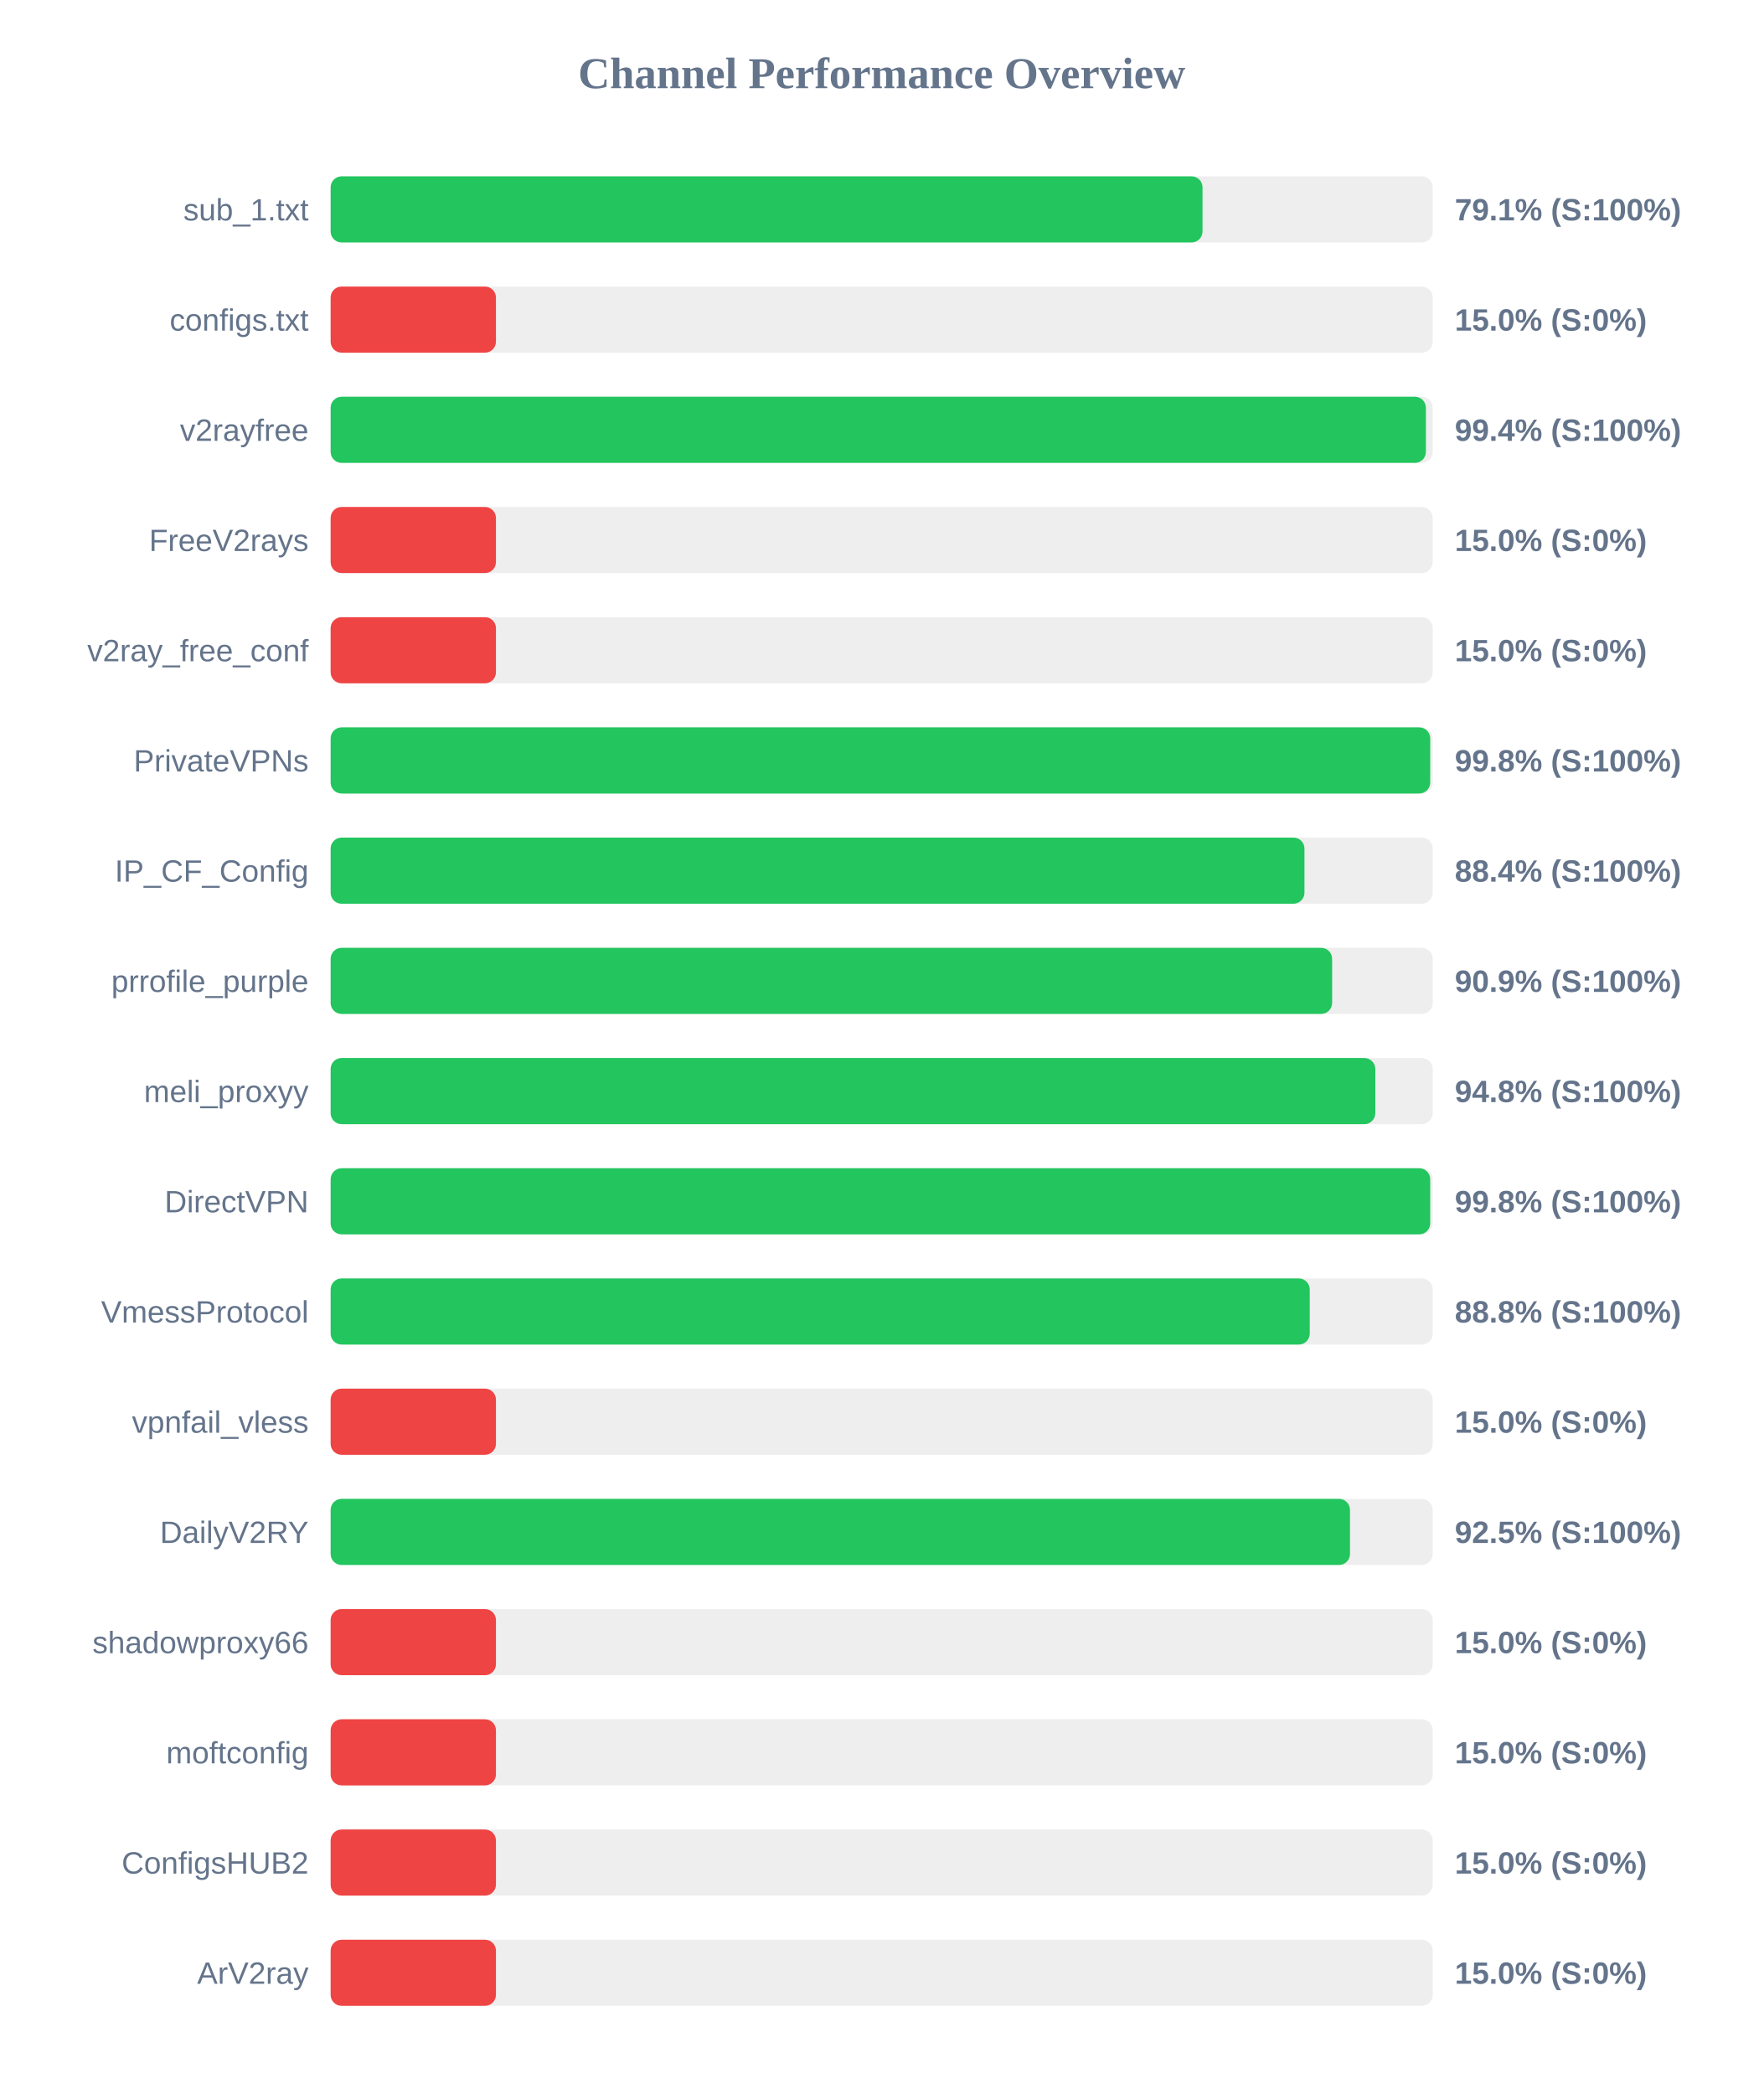
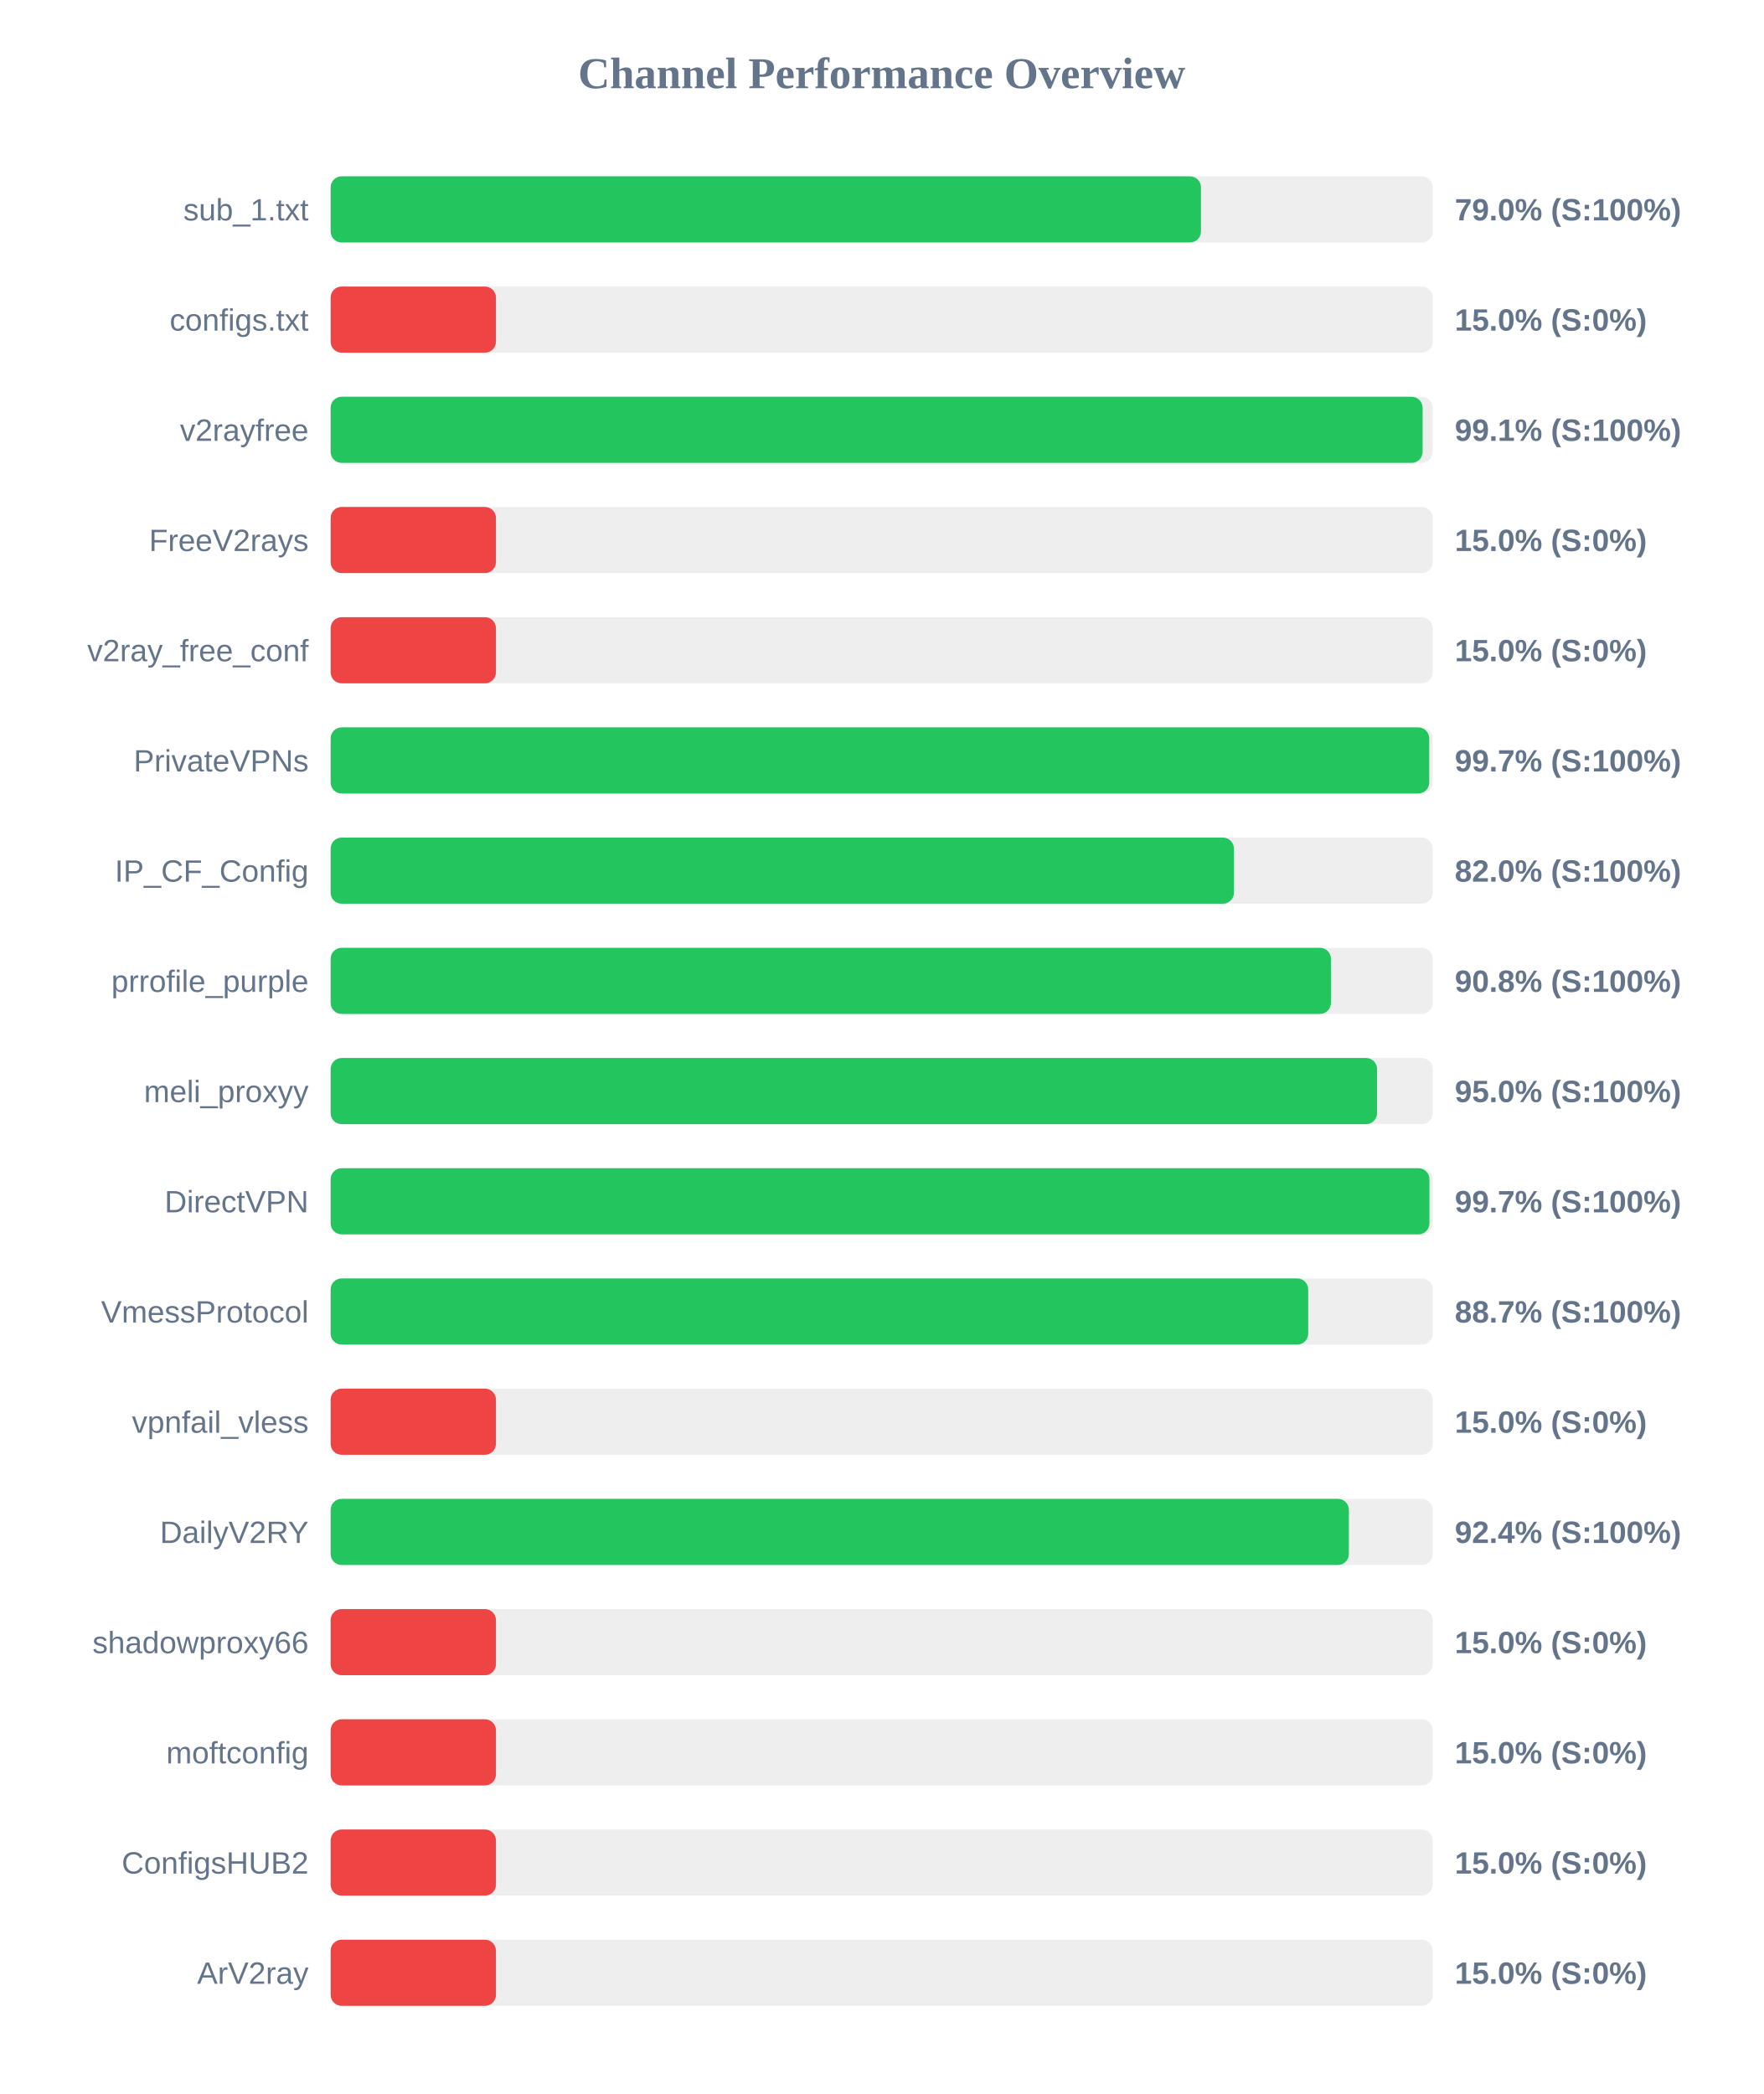
<svg xmlns="http://www.w3.org/2000/svg" width="800" height="950" version="1.1">
  <style>
        .row { font: 14px Arial; fill: #64748b; }
        .score { font: bold 14px Arial; fill: #64748b; }
    </style>
  <text x="400" y="40" text-anchor="middle" font-size="20px" font-weight="bold" fill="#64748b">Channel Performance Overview</text>
  <rect x="150" y="80" width="500" height="30" fill="#eee" rx="5" />
-   <rect x="150" y="80" width="395.55" height="30" fill="#22c55e" rx="5" />
+   <rect x="150" y="80" width="394.85" height="30" fill="#22c55e" rx="5" />
  <text x="140" y="100" text-anchor="end" class="row">sub_1.txt</text>
-   <text x="660" y="100" text-anchor="start" class="score">79.1% (S:100%)</text>
+   <text x="660" y="100" text-anchor="start" class="score">79.0% (S:100%)</text>
  <rect x="150" y="130" width="500" height="30" fill="#eee" rx="5" />
  <rect x="150" y="130" width="75.0" height="30" fill="#ef4444" rx="5" />
  <text x="140" y="150" text-anchor="end" class="row">configs.txt</text>
  <text x="660" y="150" text-anchor="start" class="score">15.0% (S:0%)</text>
  <rect x="150" y="180" width="500" height="30" fill="#eee" rx="5" />
-   <rect x="150" y="180" width="496.9" height="30" fill="#22c55e" rx="5" />
+   <rect x="150" y="180" width="495.4" height="30" fill="#22c55e" rx="5" />
  <text x="140" y="200" text-anchor="end" class="row">v2rayfree</text>
-   <text x="660" y="200" text-anchor="start" class="score">99.4% (S:100%)</text>
+   <text x="660" y="200" text-anchor="start" class="score">99.1% (S:100%)</text>
  <rect x="150" y="230" width="500" height="30" fill="#eee" rx="5" />
  <rect x="150" y="230" width="75.0" height="30" fill="#ef4444" rx="5" />
  <text x="140" y="250" text-anchor="end" class="row">FreeV2rays</text>
  <text x="660" y="250" text-anchor="start" class="score">15.0% (S:0%)</text>
  <rect x="150" y="280" width="500" height="30" fill="#eee" rx="5" />
  <rect x="150" y="280" width="75.0" height="30" fill="#ef4444" rx="5" />
  <text x="140" y="300" text-anchor="end" class="row">v2ray_free_conf</text>
  <text x="660" y="300" text-anchor="start" class="score">15.0% (S:0%)</text>
  <rect x="150" y="330" width="500" height="30" fill="#eee" rx="5" />
-   <rect x="150" y="330" width="498.85" height="30" fill="#22c55e" rx="5" />
+   <rect x="150" y="330" width="498.4" height="30" fill="#22c55e" rx="5" />
  <text x="140" y="350" text-anchor="end" class="row">PrivateVPNs</text>
-   <text x="660" y="350" text-anchor="start" class="score">99.8% (S:100%)</text>
+   <text x="660" y="350" text-anchor="start" class="score">99.7% (S:100%)</text>
  <rect x="150" y="380" width="500" height="30" fill="#eee" rx="5" />
-   <rect x="150" y="380" width="441.8" height="30" fill="#22c55e" rx="5" />
+   <rect x="150" y="380" width="409.8" height="30" fill="#22c55e" rx="5" />
  <text x="140" y="400" text-anchor="end" class="row">IP_CF_Config</text>
-   <text x="660" y="400" text-anchor="start" class="score">88.4% (S:100%)</text>
+   <text x="660" y="400" text-anchor="start" class="score">82.0% (S:100%)</text>
  <rect x="150" y="430" width="500" height="30" fill="#eee" rx="5" />
-   <rect x="150" y="430" width="454.35" height="30" fill="#22c55e" rx="5" />
+   <rect x="150" y="430" width="453.8" height="30" fill="#22c55e" rx="5" />
  <text x="140" y="450" text-anchor="end" class="row">prrofile_purple</text>
-   <text x="660" y="450" text-anchor="start" class="score">90.9% (S:100%)</text>
+   <text x="660" y="450" text-anchor="start" class="score">90.8% (S:100%)</text>
  <rect x="150" y="480" width="500" height="30" fill="#eee" rx="5" />
-   <rect x="150" y="480" width="473.95" height="30" fill="#22c55e" rx="5" />
+   <rect x="150" y="480" width="474.75" height="30" fill="#22c55e" rx="5" />
  <text x="140" y="500" text-anchor="end" class="row">meli_proxyy</text>
-   <text x="660" y="500" text-anchor="start" class="score">94.8% (S:100%)</text>
+   <text x="660" y="500" text-anchor="start" class="score">95.0% (S:100%)</text>
  <rect x="150" y="530" width="500" height="30" fill="#eee" rx="5" />
-   <rect x="150" y="530" width="498.85" height="30" fill="#22c55e" rx="5" />
+   <rect x="150" y="530" width="498.5" height="30" fill="#22c55e" rx="5" />
  <text x="140" y="550" text-anchor="end" class="row">DirectVPN</text>
-   <text x="660" y="550" text-anchor="start" class="score">99.8% (S:100%)</text>
+   <text x="660" y="550" text-anchor="start" class="score">99.7% (S:100%)</text>
  <rect x="150" y="580" width="500" height="30" fill="#eee" rx="5" />
-   <rect x="150" y="580" width="444.2" height="30" fill="#22c55e" rx="5" />
+   <rect x="150" y="580" width="443.5" height="30" fill="#22c55e" rx="5" />
  <text x="140" y="600" text-anchor="end" class="row">VmessProtocol</text>
-   <text x="660" y="600" text-anchor="start" class="score">88.8% (S:100%)</text>
+   <text x="660" y="600" text-anchor="start" class="score">88.7% (S:100%)</text>
  <rect x="150" y="630" width="500" height="30" fill="#eee" rx="5" />
  <rect x="150" y="630" width="75.0" height="30" fill="#ef4444" rx="5" />
  <text x="140" y="650" text-anchor="end" class="row">vpnfail_vless</text>
  <text x="660" y="650" text-anchor="start" class="score">15.0% (S:0%)</text>
  <rect x="150" y="680" width="500" height="30" fill="#eee" rx="5" />
-   <rect x="150" y="680" width="462.45" height="30" fill="#22c55e" rx="5" />
+   <rect x="150" y="680" width="461.95" height="30" fill="#22c55e" rx="5" />
  <text x="140" y="700" text-anchor="end" class="row">DailyV2RY</text>
-   <text x="660" y="700" text-anchor="start" class="score">92.5% (S:100%)</text>
+   <text x="660" y="700" text-anchor="start" class="score">92.4% (S:100%)</text>
  <rect x="150" y="730" width="500" height="30" fill="#eee" rx="5" />
  <rect x="150" y="730" width="75.0" height="30" fill="#ef4444" rx="5" />
  <text x="140" y="750" text-anchor="end" class="row">shadowproxy66</text>
  <text x="660" y="750" text-anchor="start" class="score">15.0% (S:0%)</text>
  <rect x="150" y="780" width="500" height="30" fill="#eee" rx="5" />
  <rect x="150" y="780" width="75.0" height="30" fill="#ef4444" rx="5" />
  <text x="140" y="800" text-anchor="end" class="row">moftconfig</text>
  <text x="660" y="800" text-anchor="start" class="score">15.0% (S:0%)</text>
  <rect x="150" y="830" width="500" height="30" fill="#eee" rx="5" />
  <rect x="150" y="830" width="75.0" height="30" fill="#ef4444" rx="5" />
  <text x="140" y="850" text-anchor="end" class="row">ConfigsHUB2</text>
  <text x="660" y="850" text-anchor="start" class="score">15.0% (S:0%)</text>
  <rect x="150" y="880" width="500" height="30" fill="#eee" rx="5" />
  <rect x="150" y="880" width="75.0" height="30" fill="#ef4444" rx="5" />
  <text x="140" y="900" text-anchor="end" class="row">ArV2ray</text>
  <text x="660" y="900" text-anchor="start" class="score">15.0% (S:0%)</text>
</svg>
